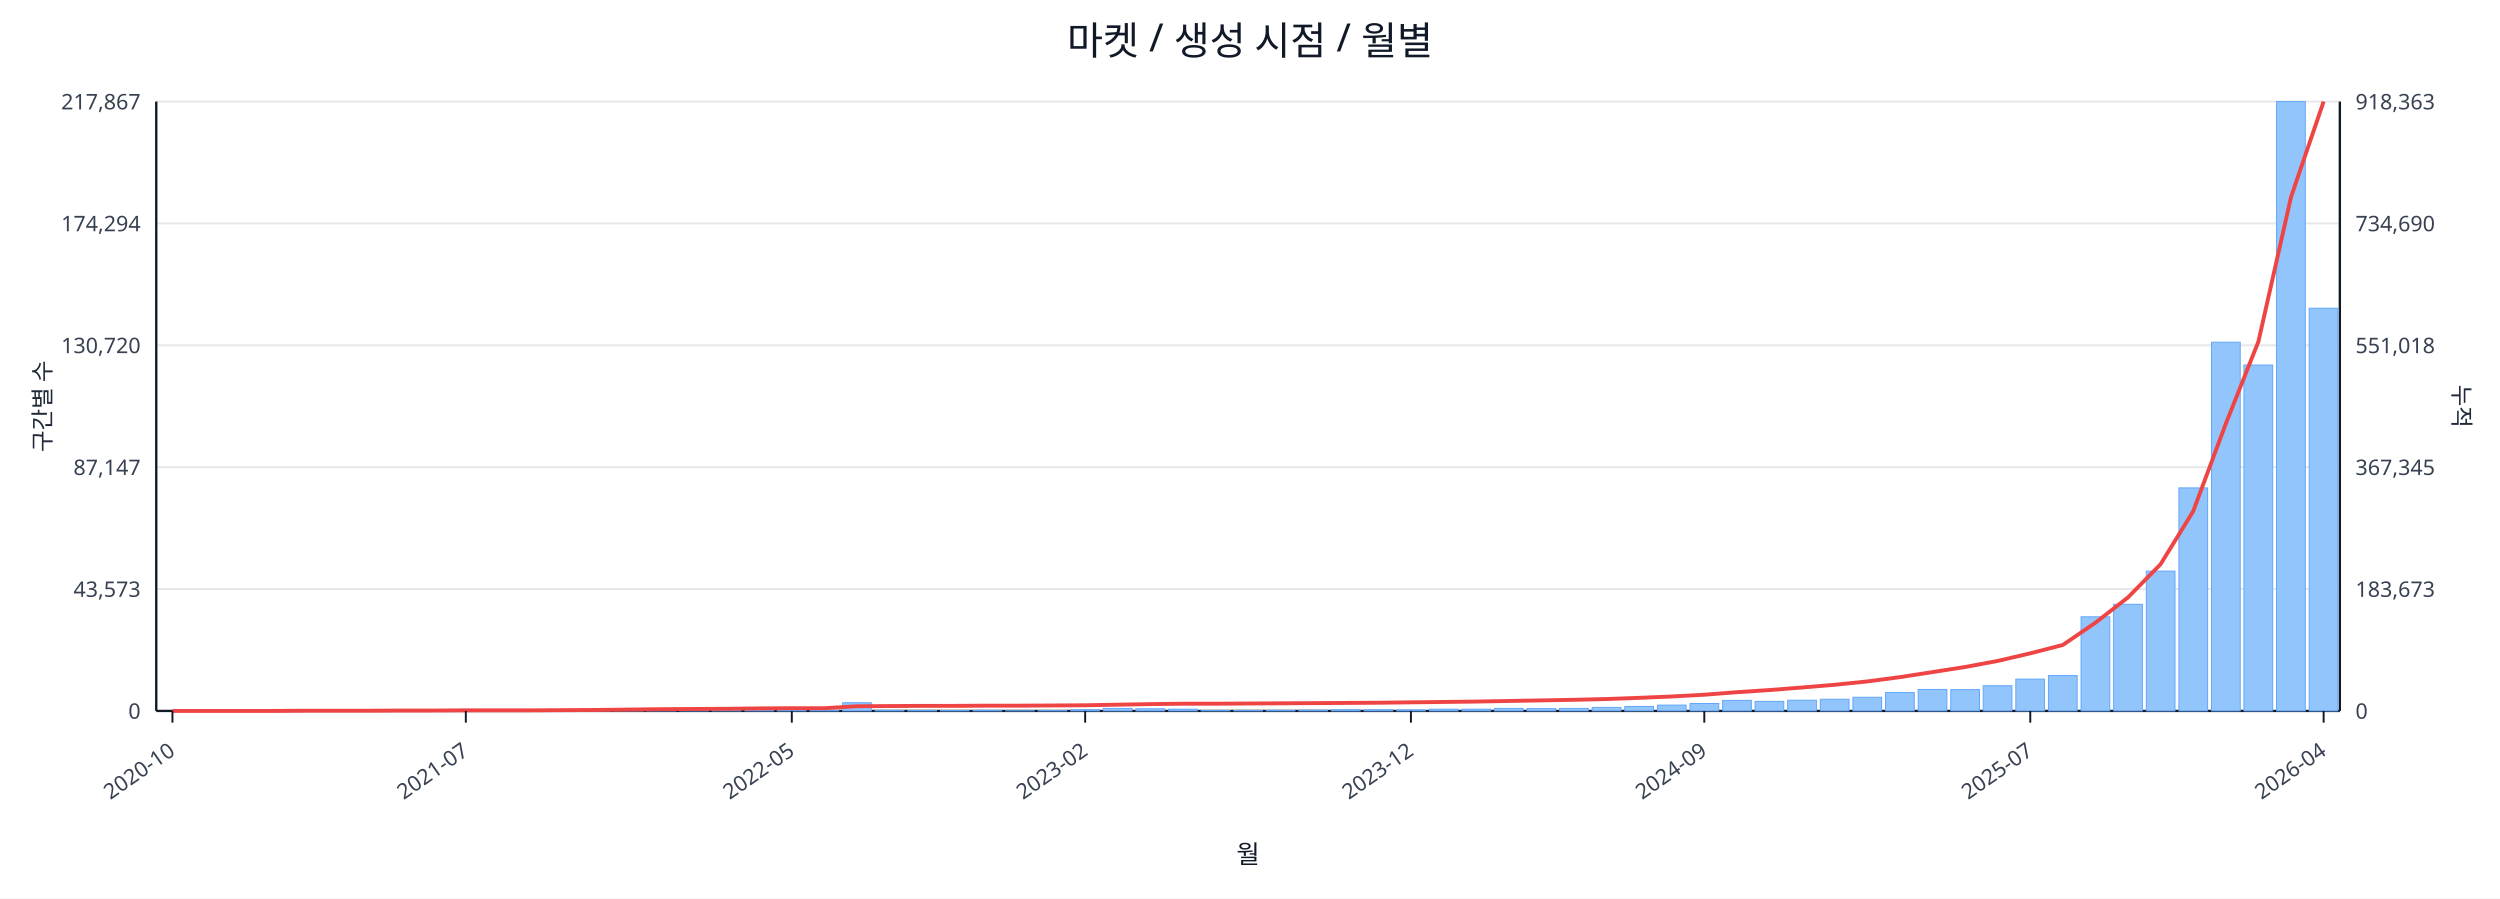
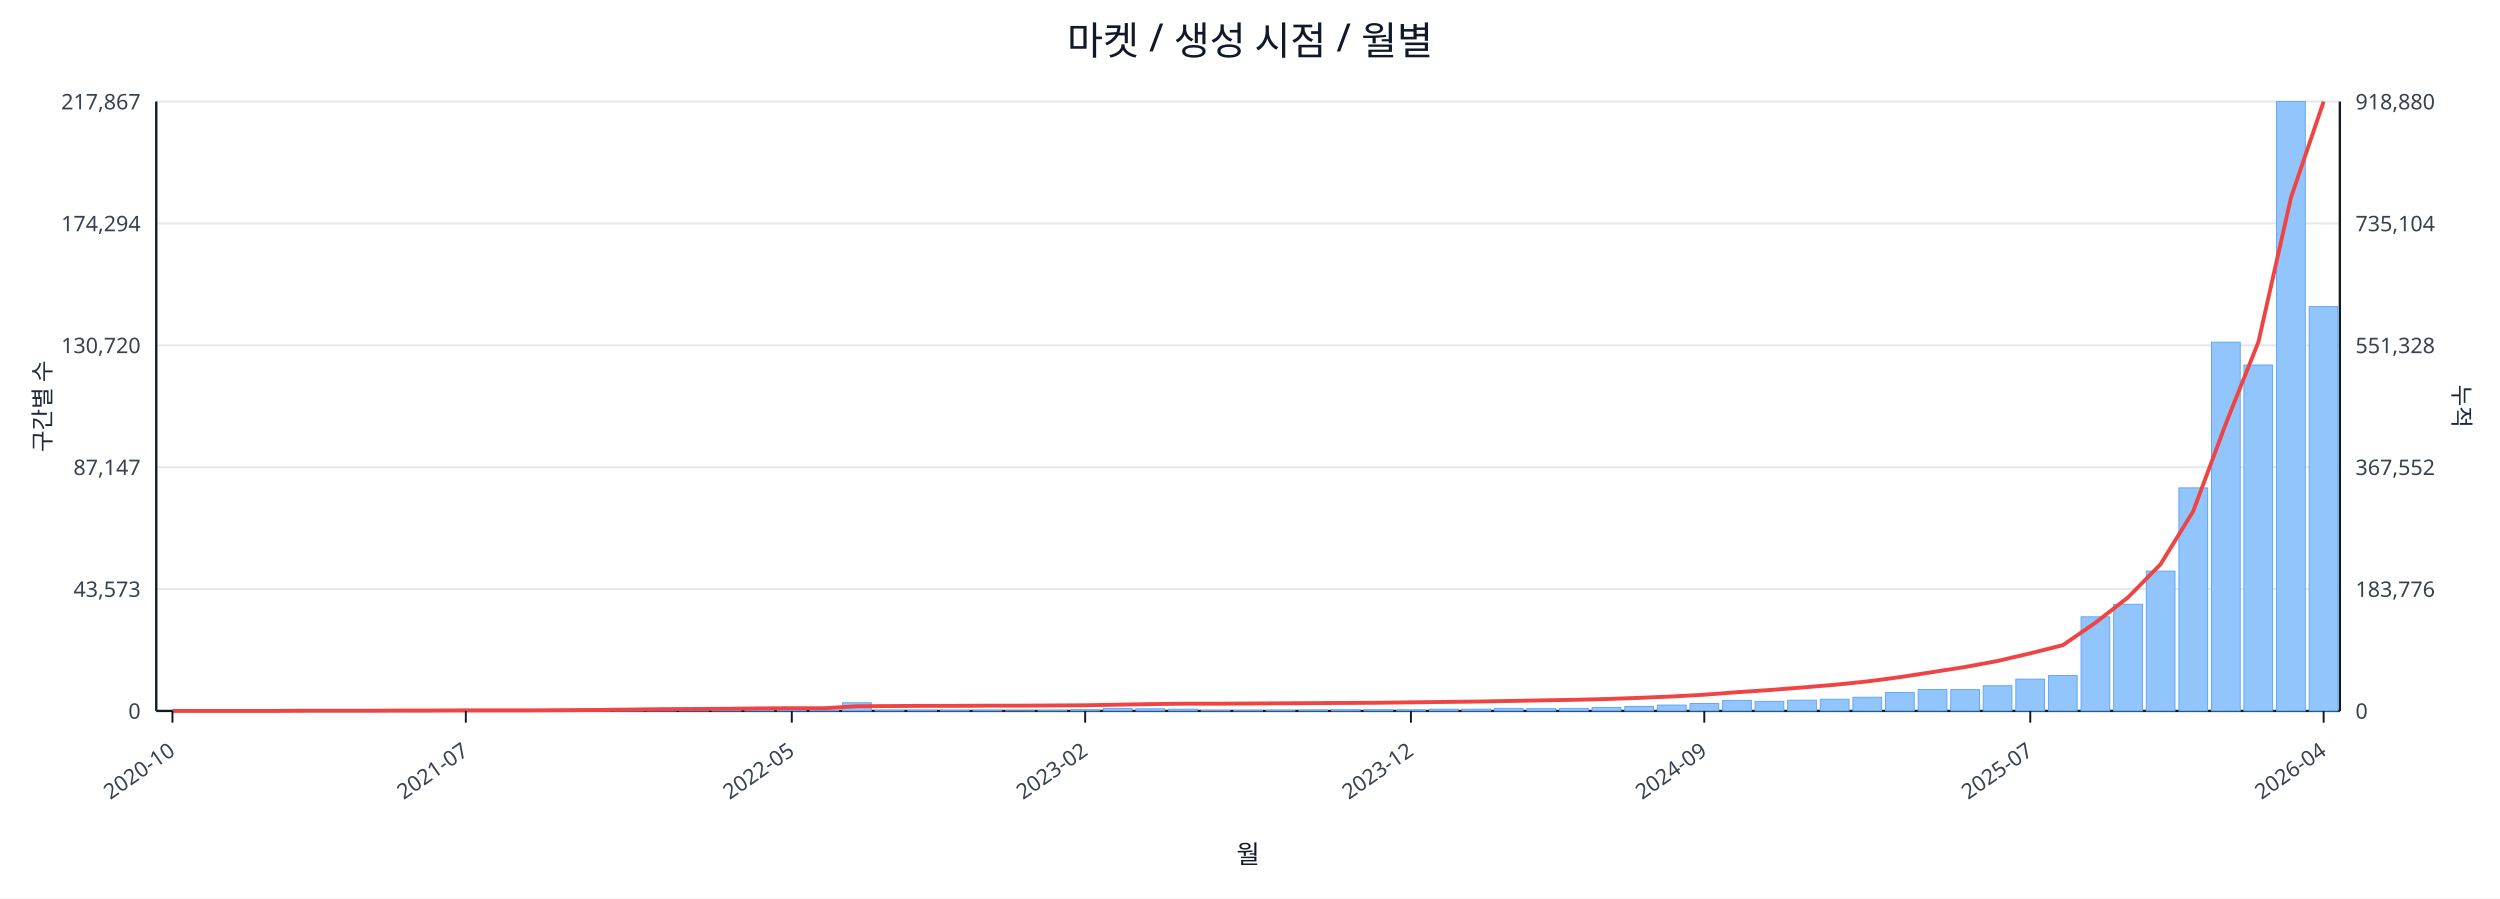
<svg xmlns="http://www.w3.org/2000/svg" width="1280" height="460" viewBox="0 0 1280 460">
  <rect x="0" y="0" width="100%" height="100%" fill="#ffffff" />
  <text x="640.0" y="28" font-size="20" text-anchor="middle" font-family="sans-serif" fill="#111827">마켓 / 생성 시점 / 월별</text>
  <line x1="80.0" y1="52.0" x2="1198.0" y2="52.0" stroke="#e5e7eb" stroke-width="1" />
  <text x="72.0" y="56.0" font-size="11" text-anchor="end" font-family="sans-serif" fill="#374151">217,867</text>
-   <text x="1206.0" y="56.0" font-size="11" text-anchor="start" font-family="sans-serif" fill="#374151">918,363</text>
+   <text x="1206.0" y="56.0" font-size="11" text-anchor="start" font-family="sans-serif" fill="#374151">918,880</text>
  <line x1="80.0" y1="114.4" x2="1198.0" y2="114.4" stroke="#e5e7eb" stroke-width="1" />
  <text x="72.0" y="118.4" font-size="11" text-anchor="end" font-family="sans-serif" fill="#374151">174,294</text>
-   <text x="1206.0" y="118.4" font-size="11" text-anchor="start" font-family="sans-serif" fill="#374151">734,690</text>
+   <text x="1206.0" y="118.4" font-size="11" text-anchor="start" font-family="sans-serif" fill="#374151">735,104</text>
  <line x1="80.0" y1="176.8" x2="1198.0" y2="176.8" stroke="#e5e7eb" stroke-width="1" />
  <text x="72.0" y="180.8" font-size="11" text-anchor="end" font-family="sans-serif" fill="#374151">130,720</text>
-   <text x="1206.0" y="180.8" font-size="11" text-anchor="start" font-family="sans-serif" fill="#374151">551,018</text>
+   <text x="1206.0" y="180.8" font-size="11" text-anchor="start" font-family="sans-serif" fill="#374151">551,328</text>
  <line x1="80.0" y1="239.2" x2="1198.0" y2="239.2" stroke="#e5e7eb" stroke-width="1" />
  <text x="72.0" y="243.2" font-size="11" text-anchor="end" font-family="sans-serif" fill="#374151">87,147</text>
-   <text x="1206.0" y="243.2" font-size="11" text-anchor="start" font-family="sans-serif" fill="#374151">367,345</text>
+   <text x="1206.0" y="243.2" font-size="11" text-anchor="start" font-family="sans-serif" fill="#374151">367,552</text>
  <line x1="80.0" y1="301.6" x2="1198.0" y2="301.6" stroke="#e5e7eb" stroke-width="1" />
  <text x="72.0" y="305.6" font-size="11" text-anchor="end" font-family="sans-serif" fill="#374151">43,573</text>
-   <text x="1206.0" y="305.6" font-size="11" text-anchor="start" font-family="sans-serif" fill="#374151">183,673</text>
+   <text x="1206.0" y="305.6" font-size="11" text-anchor="start" font-family="sans-serif" fill="#374151">183,776</text>
  <line x1="80.0" y1="364.0" x2="1198.0" y2="364.0" stroke="#e5e7eb" stroke-width="1" />
  <text x="72.0" y="368.0" font-size="11" text-anchor="end" font-family="sans-serif" fill="#374151">0</text>
  <text x="1206.0" y="368.0" font-size="11" text-anchor="start" font-family="sans-serif" fill="#374151">0</text>
  <line x1="80.0" y1="364.0" x2="1198.0" y2="364.0" stroke="#111827" stroke-width="1.2" />
  <line x1="80.0" y1="52.0" x2="80.0" y2="364.0" stroke="#111827" stroke-width="1.2" />
  <line x1="1198.0" y1="52.0" x2="1198.0" y2="364.0" stroke="#111827" stroke-width="1.2" />
  <rect x="81.0" y="364.0" width="14.7" height="0.0" fill="#93c5fd" stroke="#60a5fa" stroke-width="0.5" />
  <rect x="97.7" y="364.0" width="14.7" height="0.0" fill="#93c5fd" stroke="#60a5fa" stroke-width="0.5" />
  <rect x="114.4" y="364.0" width="14.7" height="0.0" fill="#93c5fd" stroke="#60a5fa" stroke-width="0.5" />
  <rect x="131.1" y="363.9" width="14.7" height="0.1" fill="#93c5fd" stroke="#60a5fa" stroke-width="0.5" />
  <rect x="147.7" y="363.9" width="14.7" height="0.1" fill="#93c5fd" stroke="#60a5fa" stroke-width="0.5" />
  <rect x="164.4" y="363.9" width="14.7" height="0.1" fill="#93c5fd" stroke="#60a5fa" stroke-width="0.5" />
  <rect x="181.1" y="363.9" width="14.7" height="0.1" fill="#93c5fd" stroke="#60a5fa" stroke-width="0.5" />
  <rect x="197.8" y="363.8" width="14.7" height="0.2" fill="#93c5fd" stroke="#60a5fa" stroke-width="0.5" />
  <rect x="214.5" y="363.7" width="14.7" height="0.3" fill="#93c5fd" stroke="#60a5fa" stroke-width="0.5" />
  <rect x="231.2" y="363.8" width="14.7" height="0.2" fill="#93c5fd" stroke="#60a5fa" stroke-width="0.5" />
  <rect x="247.9" y="363.8" width="14.7" height="0.2" fill="#93c5fd" stroke="#60a5fa" stroke-width="0.5" />
  <rect x="264.6" y="363.9" width="14.7" height="0.1" fill="#93c5fd" stroke="#60a5fa" stroke-width="0.5" />
  <rect x="281.2" y="363.7" width="14.7" height="0.3" fill="#93c5fd" stroke="#60a5fa" stroke-width="0.5" />
  <rect x="297.9" y="363.4" width="14.7" height="0.6" fill="#93c5fd" stroke="#60a5fa" stroke-width="0.5" />
  <rect x="314.6" y="363.5" width="14.7" height="0.5" fill="#93c5fd" stroke="#60a5fa" stroke-width="0.5" />
  <rect x="331.3" y="363.1" width="14.7" height="0.9" fill="#93c5fd" stroke="#60a5fa" stroke-width="0.5" />
  <rect x="348.0" y="363.5" width="14.7" height="0.5" fill="#93c5fd" stroke="#60a5fa" stroke-width="0.5" />
  <rect x="364.7" y="363.3" width="14.7" height="0.7" fill="#93c5fd" stroke="#60a5fa" stroke-width="0.5" />
  <rect x="381.4" y="363.4" width="14.7" height="0.6" fill="#93c5fd" stroke="#60a5fa" stroke-width="0.5" />
  <rect x="398.0" y="363.6" width="14.7" height="0.4" fill="#93c5fd" stroke="#60a5fa" stroke-width="0.5" />
  <rect x="414.7" y="363.8" width="14.7" height="0.2" fill="#93c5fd" stroke="#60a5fa" stroke-width="0.5" />
  <rect x="431.4" y="359.8" width="14.7" height="4.2" fill="#93c5fd" stroke="#60a5fa" stroke-width="0.5" />
  <rect x="448.1" y="363.7" width="14.7" height="0.3" fill="#93c5fd" stroke="#60a5fa" stroke-width="0.5" />
  <rect x="464.8" y="363.7" width="14.7" height="0.3" fill="#93c5fd" stroke="#60a5fa" stroke-width="0.5" />
  <rect x="481.5" y="363.8" width="14.7" height="0.2" fill="#93c5fd" stroke="#60a5fa" stroke-width="0.5" />
  <rect x="498.2" y="363.7" width="14.7" height="0.3" fill="#93c5fd" stroke="#60a5fa" stroke-width="0.5" />
  <rect x="514.9" y="363.9" width="14.7" height="0.1" fill="#93c5fd" stroke="#60a5fa" stroke-width="0.5" />
  <rect x="531.5" y="363.8" width="14.7" height="0.2" fill="#93c5fd" stroke="#60a5fa" stroke-width="0.5" />
  <rect x="548.2" y="363.4" width="14.7" height="0.6" fill="#93c5fd" stroke="#60a5fa" stroke-width="0.5" />
  <rect x="564.9" y="362.7" width="14.7" height="1.3" fill="#93c5fd" stroke="#60a5fa" stroke-width="0.5" />
  <rect x="581.6" y="362.9" width="14.7" height="1.1" fill="#93c5fd" stroke="#60a5fa" stroke-width="0.5" />
  <rect x="598.3" y="363.1" width="14.7" height="0.9" fill="#93c5fd" stroke="#60a5fa" stroke-width="0.5" />
  <rect x="615.0" y="363.8" width="14.7" height="0.2" fill="#93c5fd" stroke="#60a5fa" stroke-width="0.5" />
  <rect x="631.7" y="363.8" width="14.7" height="0.2" fill="#93c5fd" stroke="#60a5fa" stroke-width="0.5" />
  <rect x="648.3" y="363.7" width="14.7" height="0.3" fill="#93c5fd" stroke="#60a5fa" stroke-width="0.5" />
  <rect x="665.0" y="363.6" width="14.7" height="0.4" fill="#93c5fd" stroke="#60a5fa" stroke-width="0.5" />
  <rect x="681.7" y="363.4" width="14.7" height="0.6" fill="#93c5fd" stroke="#60a5fa" stroke-width="0.5" />
  <rect x="698.4" y="363.4" width="14.7" height="0.6" fill="#93c5fd" stroke="#60a5fa" stroke-width="0.5" />
  <rect x="715.1" y="363.5" width="14.7" height="0.5" fill="#93c5fd" stroke="#60a5fa" stroke-width="0.5" />
  <rect x="731.8" y="363.1" width="14.7" height="0.9" fill="#93c5fd" stroke="#60a5fa" stroke-width="0.5" />
  <rect x="748.5" y="363.1" width="14.7" height="0.9" fill="#93c5fd" stroke="#60a5fa" stroke-width="0.5" />
  <rect x="765.1" y="362.7" width="14.7" height="1.3" fill="#93c5fd" stroke="#60a5fa" stroke-width="0.5" />
  <rect x="781.8" y="362.8" width="14.7" height="1.2" fill="#93c5fd" stroke="#60a5fa" stroke-width="0.5" />
  <rect x="798.5" y="362.7" width="14.7" height="1.3" fill="#93c5fd" stroke="#60a5fa" stroke-width="0.5" />
  <rect x="815.2" y="362.2" width="14.7" height="1.8" fill="#93c5fd" stroke="#60a5fa" stroke-width="0.5" />
  <rect x="831.9" y="361.7" width="14.7" height="2.3" fill="#93c5fd" stroke="#60a5fa" stroke-width="0.5" />
  <rect x="848.6" y="361.0" width="14.7" height="3.0" fill="#93c5fd" stroke="#60a5fa" stroke-width="0.5" />
  <rect x="865.3" y="360.2" width="14.7" height="3.8" fill="#93c5fd" stroke="#60a5fa" stroke-width="0.5" />
  <rect x="882.0" y="358.6" width="14.7" height="5.4" fill="#93c5fd" stroke="#60a5fa" stroke-width="0.5" />
  <rect x="898.6" y="359.1" width="14.7" height="4.9" fill="#93c5fd" stroke="#60a5fa" stroke-width="0.5" />
  <rect x="915.3" y="358.5" width="14.7" height="5.5" fill="#93c5fd" stroke="#60a5fa" stroke-width="0.5" />
  <rect x="932.0" y="358.0" width="14.7" height="6.0" fill="#93c5fd" stroke="#60a5fa" stroke-width="0.5" />
  <rect x="948.7" y="357.0" width="14.7" height="7.0" fill="#93c5fd" stroke="#60a5fa" stroke-width="0.5" />
  <rect x="965.4" y="354.6" width="14.7" height="9.4" fill="#93c5fd" stroke="#60a5fa" stroke-width="0.5" />
  <rect x="982.1" y="353.0" width="14.7" height="11.0" fill="#93c5fd" stroke="#60a5fa" stroke-width="0.5" />
  <rect x="998.8" y="353.1" width="14.7" height="10.9" fill="#93c5fd" stroke="#60a5fa" stroke-width="0.5" />
  <rect x="1015.4" y="351.1" width="14.7" height="12.9" fill="#93c5fd" stroke="#60a5fa" stroke-width="0.5" />
  <rect x="1032.1" y="347.7" width="14.7" height="16.3" fill="#93c5fd" stroke="#60a5fa" stroke-width="0.5" />
  <rect x="1048.8" y="345.9" width="14.7" height="18.1" fill="#93c5fd" stroke="#60a5fa" stroke-width="0.5" />
  <rect x="1065.5" y="315.8" width="14.7" height="48.2" fill="#93c5fd" stroke="#60a5fa" stroke-width="0.5" />
  <rect x="1082.2" y="309.4" width="14.7" height="54.6" fill="#93c5fd" stroke="#60a5fa" stroke-width="0.5" />
  <rect x="1098.9" y="292.4" width="14.7" height="71.6" fill="#93c5fd" stroke="#60a5fa" stroke-width="0.5" />
  <rect x="1115.6" y="249.8" width="14.7" height="114.2" fill="#93c5fd" stroke="#60a5fa" stroke-width="0.5" />
  <rect x="1132.3" y="175.2" width="14.7" height="188.8" fill="#93c5fd" stroke="#60a5fa" stroke-width="0.5" />
  <rect x="1148.9" y="186.9" width="14.7" height="177.1" fill="#93c5fd" stroke="#60a5fa" stroke-width="0.5" />
  <rect x="1165.6" y="52.0" width="14.7" height="312.0" fill="#93c5fd" stroke="#60a5fa" stroke-width="0.5" />
-   <rect x="1182.3" y="157.8" width="14.7" height="206.2" fill="#93c5fd" stroke="#60a5fa" stroke-width="0.5" />
-   <polyline fill="none" stroke="#ef4444" stroke-width="2" points="88.3,364.0 105.0,364.0 121.7,364.0 138.4,364.0 155.1,363.9 171.8,363.9 188.5,363.9 205.1,363.8 221.8,363.8 238.5,363.7 255.2,363.7 271.9,363.7 288.6,363.6 305.3,363.5 322.0,363.3 338.6,363.1 355.3,363.0 372.0,362.9 388.7,362.7 405.4,362.6 422.1,362.6 438.8,361.6 455.4,361.5 472.1,361.4 488.8,361.4 505.5,361.3 522.2,361.3 538.9,361.2 555.6,361.1 572.3,360.8 588.9,360.5 605.6,360.3 622.3,360.3 639.0,360.2 655.7,360.1 672.4,360.0 689.1,359.9 705.7,359.8 722.4,359.6 739.1,359.4 755.8,359.2 772.5,358.9 789.2,358.6 805.9,358.3 822.6,357.9 839.2,357.3 855.9,356.6 872.6,355.7 889.3,354.4 906.0,353.3 922.7,352.0 939.4,350.6 956.0,348.9 972.7,346.7 989.4,344.1 1006.1,341.5 1022.8,338.4 1039.5,334.5 1056.2,330.2 1072.9,318.8 1089.5,305.9 1106.2,288.9 1122.9,261.8 1139.6,217.0 1156.3,174.9 1173.0,100.9 1189.7,52.0" />
+   <rect x="1182.3" y="157.0" width="14.7" height="207.0" fill="#93c5fd" stroke="#60a5fa" stroke-width="0.5" />
+   <polyline fill="none" stroke="#ef4444" stroke-width="2" points="88.3,364.0 105.0,364.0 121.7,364.0 138.4,364.0 155.1,363.9 171.8,363.9 188.5,363.9 205.1,363.8 221.8,363.8 238.5,363.7 255.2,363.7 271.9,363.7 288.6,363.6 305.3,363.5 322.0,363.3 338.6,363.1 355.3,363.0 372.0,362.9 388.7,362.7 405.4,362.6 422.1,362.6 438.8,361.6 455.4,361.5 472.1,361.4 488.8,361.4 505.5,361.3 522.2,361.3 538.9,361.2 555.6,361.1 572.3,360.8 588.9,360.5 605.6,360.3 622.3,360.3 639.0,360.2 655.7,360.1 672.4,360.0 689.1,359.9 705.7,359.8 722.4,359.6 739.1,359.4 755.8,359.2 772.5,358.9 789.2,358.6 805.9,358.3 822.6,357.9 839.2,357.3 855.9,356.6 872.6,355.7 889.3,354.4 906.0,353.3 922.7,352.0 939.4,350.6 956.0,348.9 972.7,346.7 989.4,344.1 1006.1,341.5 1022.8,338.4 1039.5,334.5 1056.2,330.3 1072.9,318.8 1089.5,305.9 1106.2,288.9 1122.9,261.8 1139.6,217.0 1156.3,175.1 1173.0,101.1 1189.7,52.0" />
  <line x1="88.3" y1="364.0" x2="88.3" y2="370.0" stroke="#111827" stroke-width="1" />
  <text x="90.3" y="386.0" font-size="11" text-anchor="end" transform="rotate(-35 90.3 386.0)" font-family="sans-serif" fill="#374151">2020-10</text>
  <line x1="238.5" y1="364.0" x2="238.5" y2="370.0" stroke="#111827" stroke-width="1" />
  <text x="240.5" y="386.0" font-size="11" text-anchor="end" transform="rotate(-35 240.5 386.0)" font-family="sans-serif" fill="#374151">2021-07</text>
  <line x1="405.4" y1="364.0" x2="405.4" y2="370.0" stroke="#111827" stroke-width="1" />
  <text x="407.4" y="386.0" font-size="11" text-anchor="end" transform="rotate(-35 407.4 386.0)" font-family="sans-serif" fill="#374151">2022-05</text>
  <line x1="555.6" y1="364.0" x2="555.6" y2="370.0" stroke="#111827" stroke-width="1" />
  <text x="557.6" y="386.0" font-size="11" text-anchor="end" transform="rotate(-35 557.6 386.0)" font-family="sans-serif" fill="#374151">2023-02</text>
  <line x1="722.4" y1="364.0" x2="722.4" y2="370.0" stroke="#111827" stroke-width="1" />
  <text x="724.4" y="386.0" font-size="11" text-anchor="end" transform="rotate(-35 724.4 386.0)" font-family="sans-serif" fill="#374151">2023-12</text>
  <line x1="872.6" y1="364.0" x2="872.6" y2="370.0" stroke="#111827" stroke-width="1" />
  <text x="874.6" y="386.0" font-size="11" text-anchor="end" transform="rotate(-35 874.6 386.0)" font-family="sans-serif" fill="#374151">2024-09</text>
  <line x1="1039.5" y1="364.0" x2="1039.5" y2="370.0" stroke="#111827" stroke-width="1" />
  <text x="1041.5" y="386.0" font-size="11" text-anchor="end" transform="rotate(-35 1041.5 386.0)" font-family="sans-serif" fill="#374151">2025-07</text>
  <line x1="1189.7" y1="364.0" x2="1189.7" y2="370.0" stroke="#111827" stroke-width="1" />
  <text x="1191.7" y="386.0" font-size="11" text-anchor="end" transform="rotate(-35 1191.7 386.0)" font-family="sans-serif" fill="#374151">2026-04</text>
  <text x="26" y="208.0" font-size="12" transform="rotate(-90 26 208.0)" text-anchor="middle" font-family="sans-serif" fill="#1f2937">구간별 수</text>
  <text x="1256.0" y="208.0" font-size="12" transform="rotate(90 1256.0 208.0)" text-anchor="middle" font-family="sans-serif" fill="#1f2937">누적</text>
  <text x="639.0" y="442.0" font-size="13" text-anchor="middle" font-family="sans-serif" fill="#111827">월</text>
</svg>
